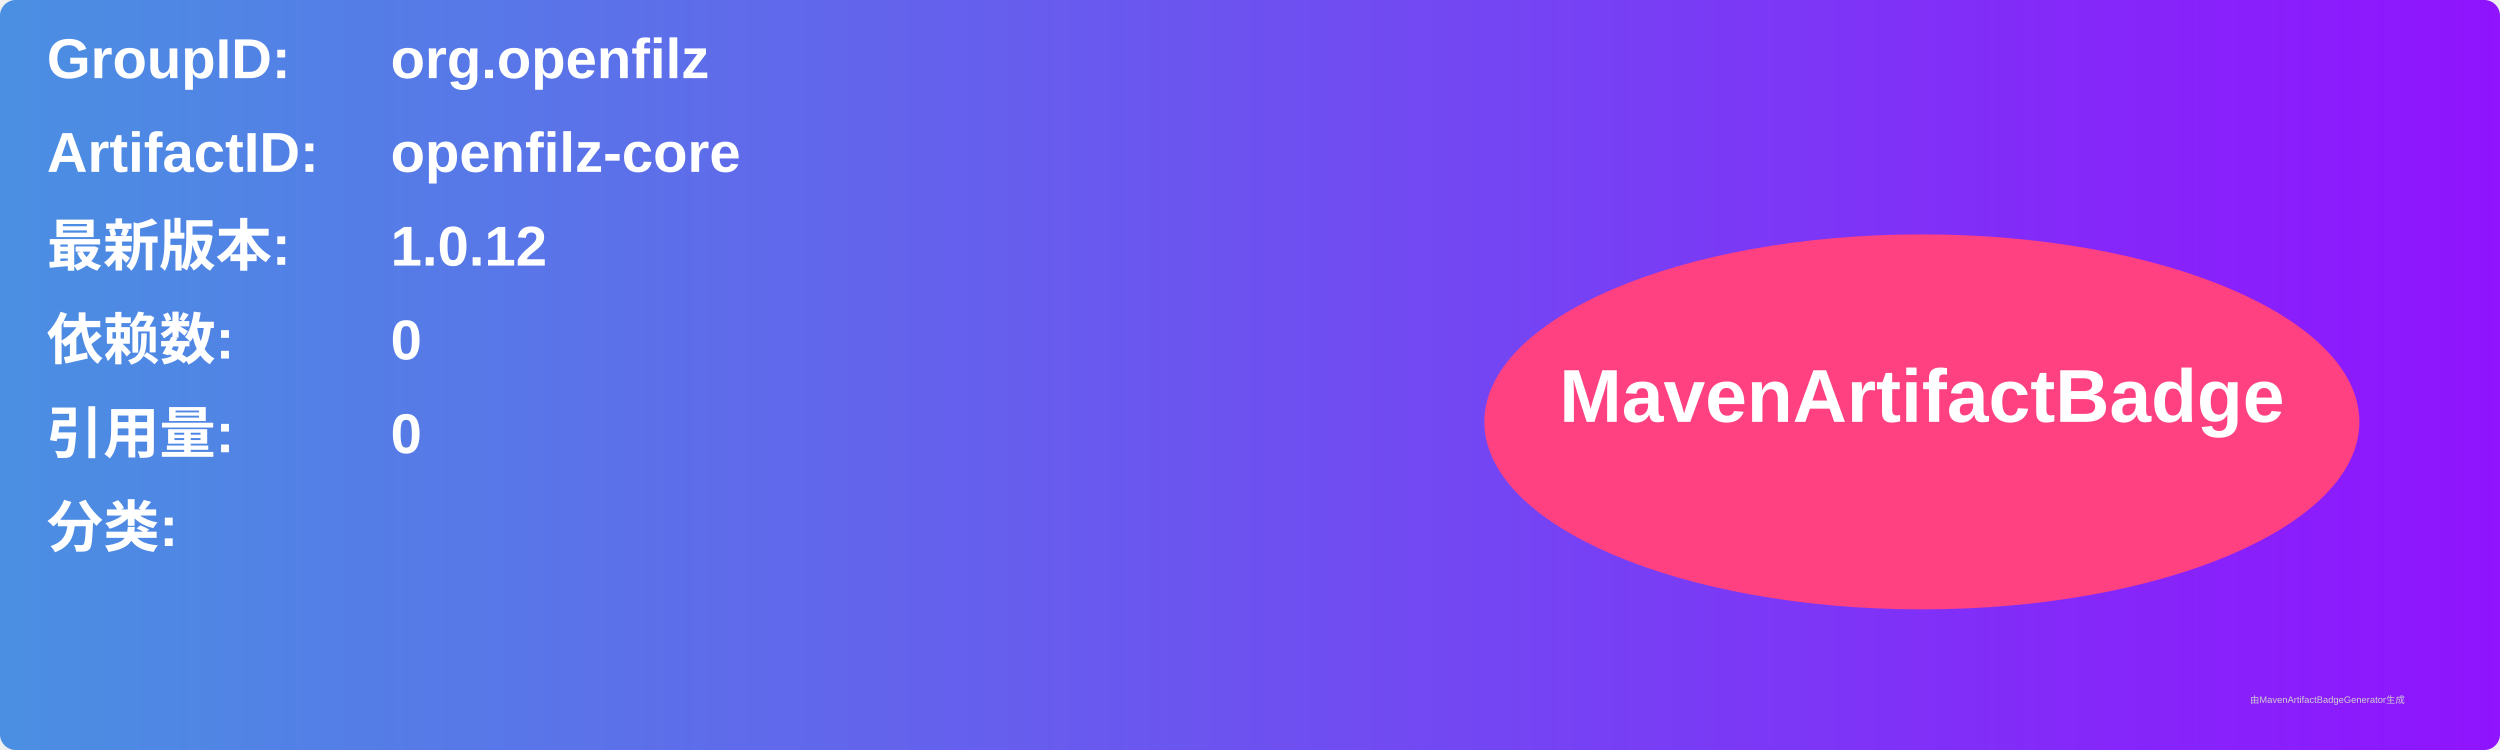
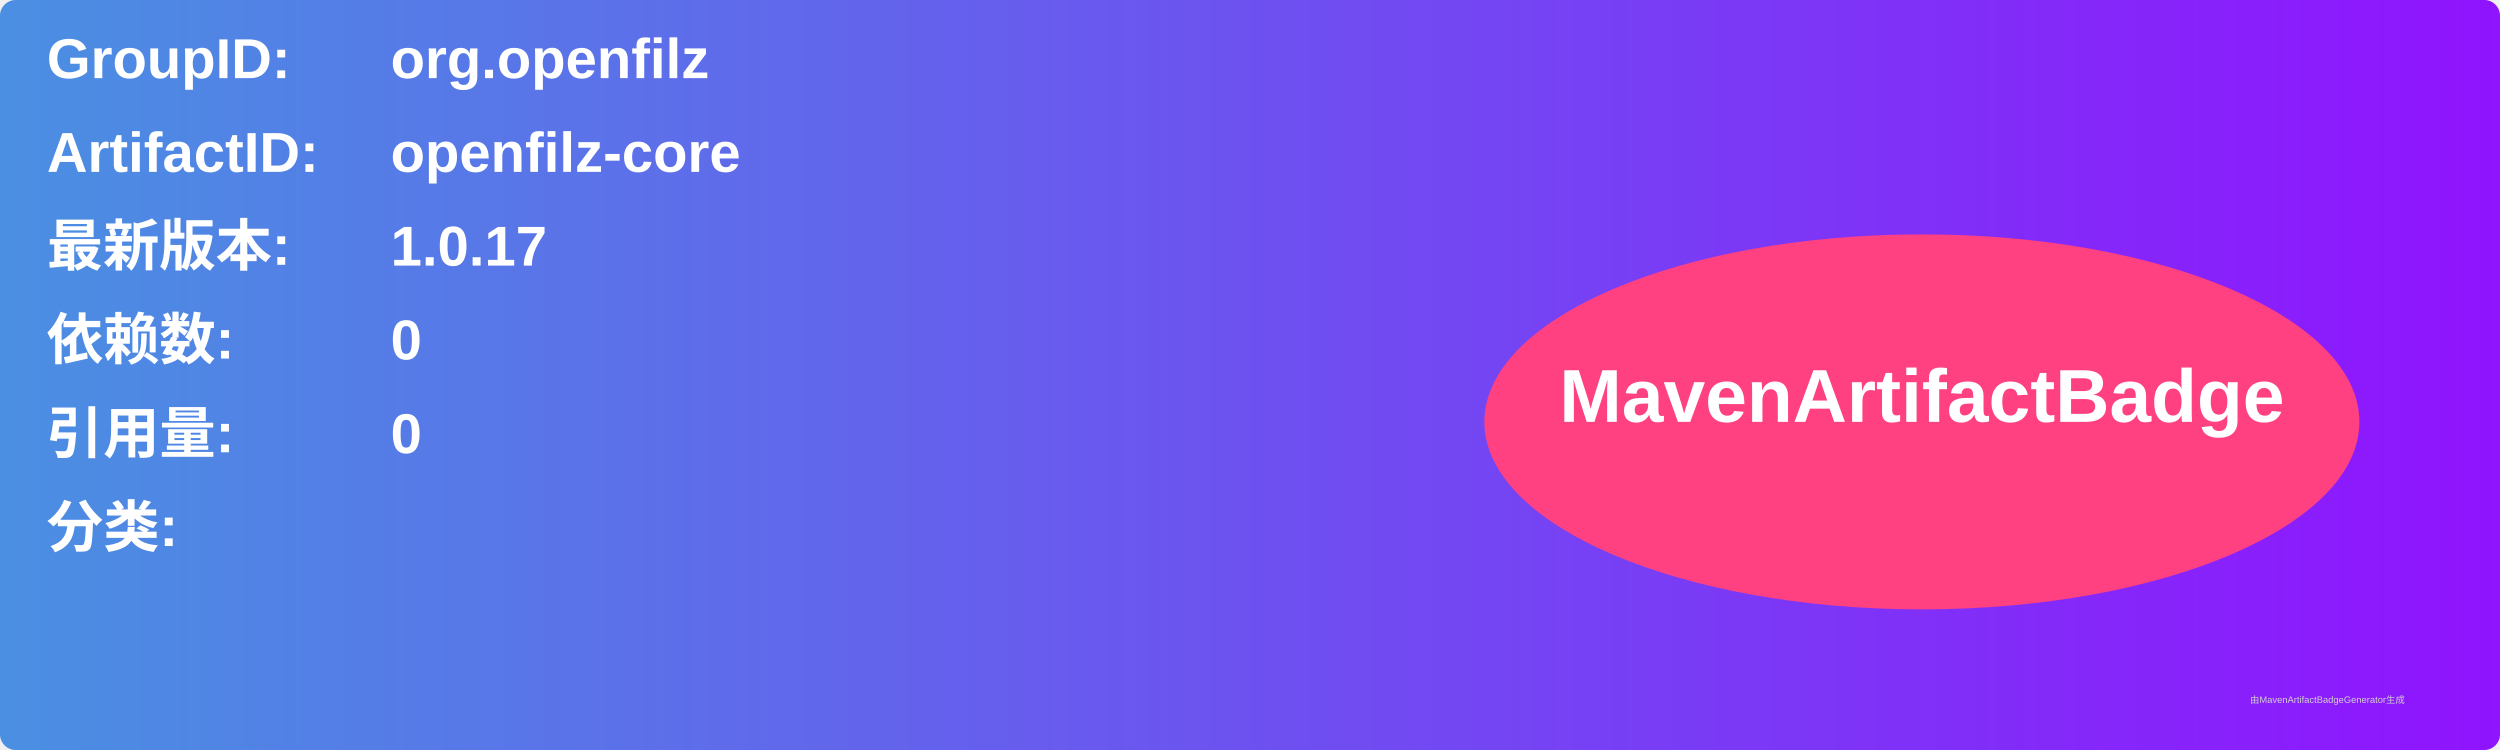
<svg xmlns="http://www.w3.org/2000/svg" width="800" height="240" viewBox="0 0 800 240">
  <linearGradient id="grad" x1="0%" y1="0%" x2="100%" y2="0%">
    <stop offset="0%" stop-color="#4a90e2" />
    <stop offset="100%" stop-color="#9013fe" />
  </linearGradient>
  <rect width="100%" height="100%" rx="5" ry="5" fill="url(#grad)" />
  <g transform="translate(15, 15)">
    <text x="0" y="10" font-family="Arial" font-size="18" fill="white" font-weight="bold" width="260">GroupID:</text>
    <text x="110" y="10" font-family="Arial" font-size="18" fill="white" font-weight="bold" width="460">org.openfilz</text>
    <text x="0" y="40" font-family="Arial" font-size="18" fill="white" font-weight="bold" width="260">ArtifactID:</text>
    <text x="110" y="40" font-family="Arial" font-size="18" fill="white" font-weight="bold" width="460">openfilz-core</text>
    <text x="0" y="70" font-family="Arial" font-size="18" fill="white" font-weight="bold">最新版本:</text>
    <text x="110" y="70" font-family="Arial" font-size="18" fill="white" font-weight="bold">
-       <tspan font-weight="bold">1.0.12</tspan>
+       <tspan font-weight="bold">1.0.17</tspan>
    </text>
    <text x="0" y="100" font-family="Arial" font-size="18" fill="white" font-weight="bold">依赖数: </text>
    <text x="110" y="100" font-family="Arial" font-size="18" fill="white">
      <tspan font-weight="bold">0</tspan>
    </text>
    <text x="0" y="130" font-family="Arial" font-size="18" fill="white" font-weight="bold">引用量: </text>
    <text x="110" y="130" font-family="Arial" font-size="18" fill="white">
      <tspan font-weight="bold">0</tspan>
    </text>
    <text x="0" y="160" font-family="Arial" font-size="18" fill="white" font-weight="bold">分类:</text>
    <text x="10" y="190" font-family="Arial" font-size="10" fill="white">
      <tspan font-weight="bold" />
    </text>
    <ellipse cx="600" cy="120" rx="140" ry="60" fill="#ff4081" />
    <text x="600" y="120" text-anchor="middle" font-family="Arial" font-size="24" fill="white" font-weight="bold">MavenArtifactBadge</text>
  </g>
  <text x="720" y="225" font-family="Arial" font-size="3" fill="#d0d0d0">由MavenArtifactBadgeGenerator生成</text>
</svg>
